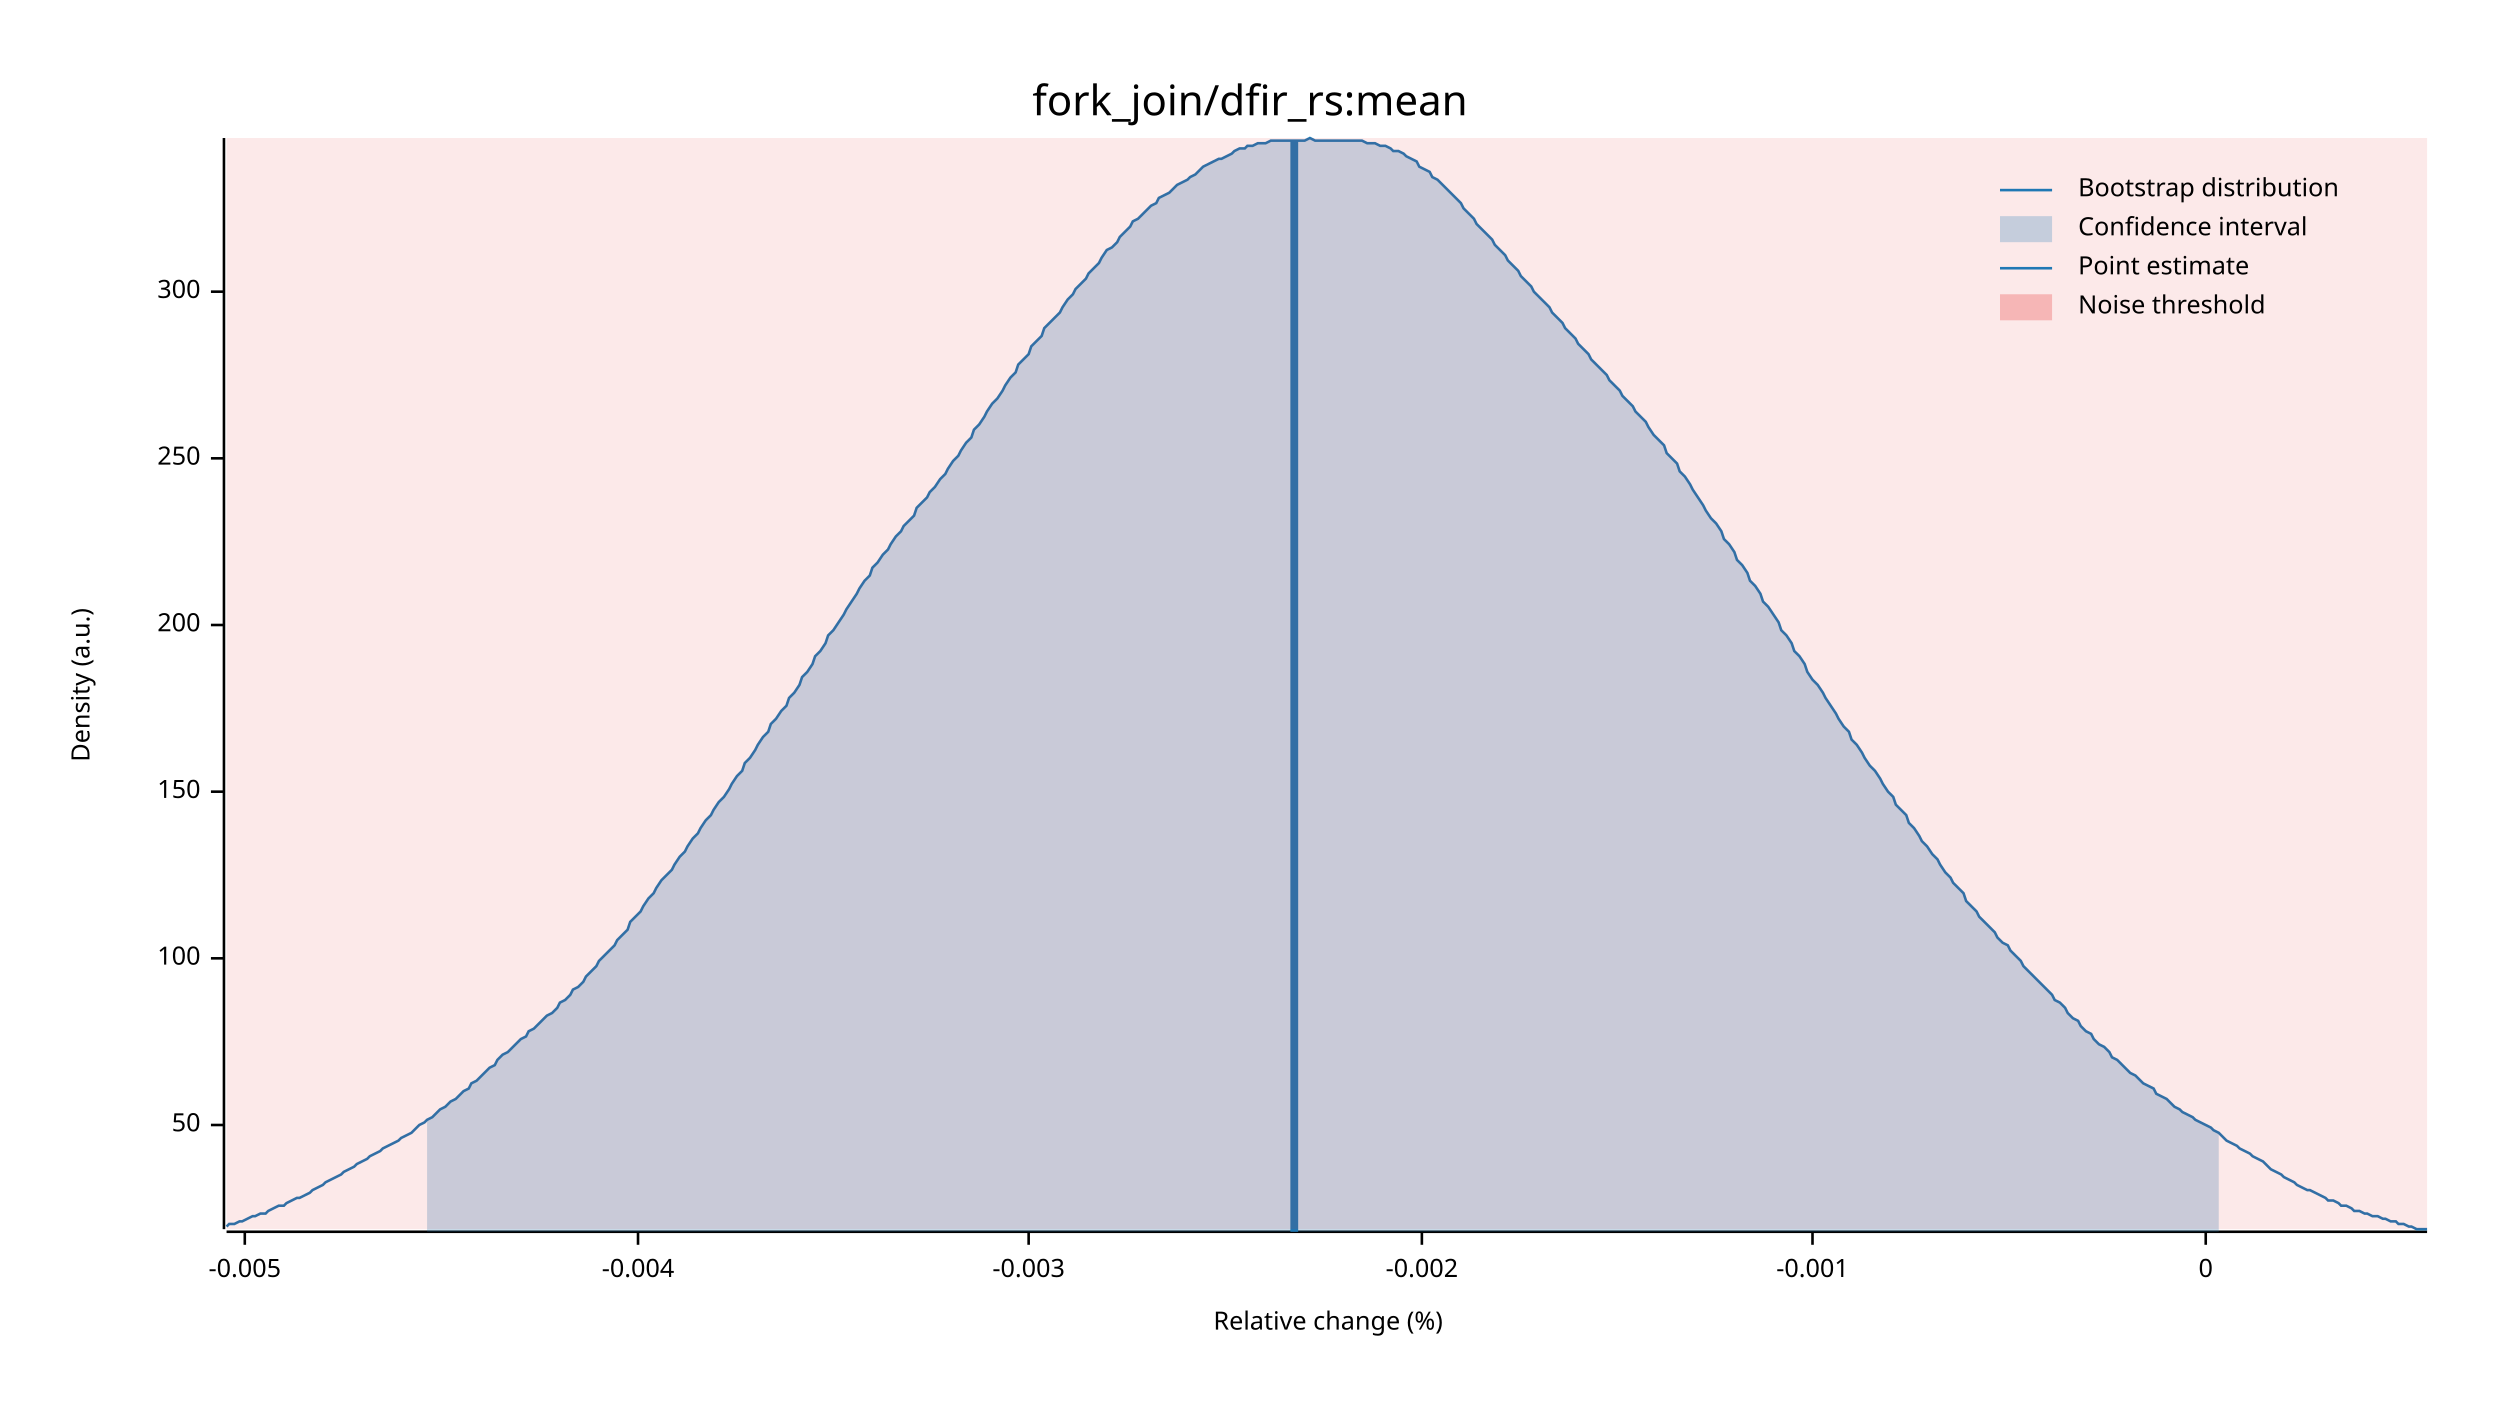
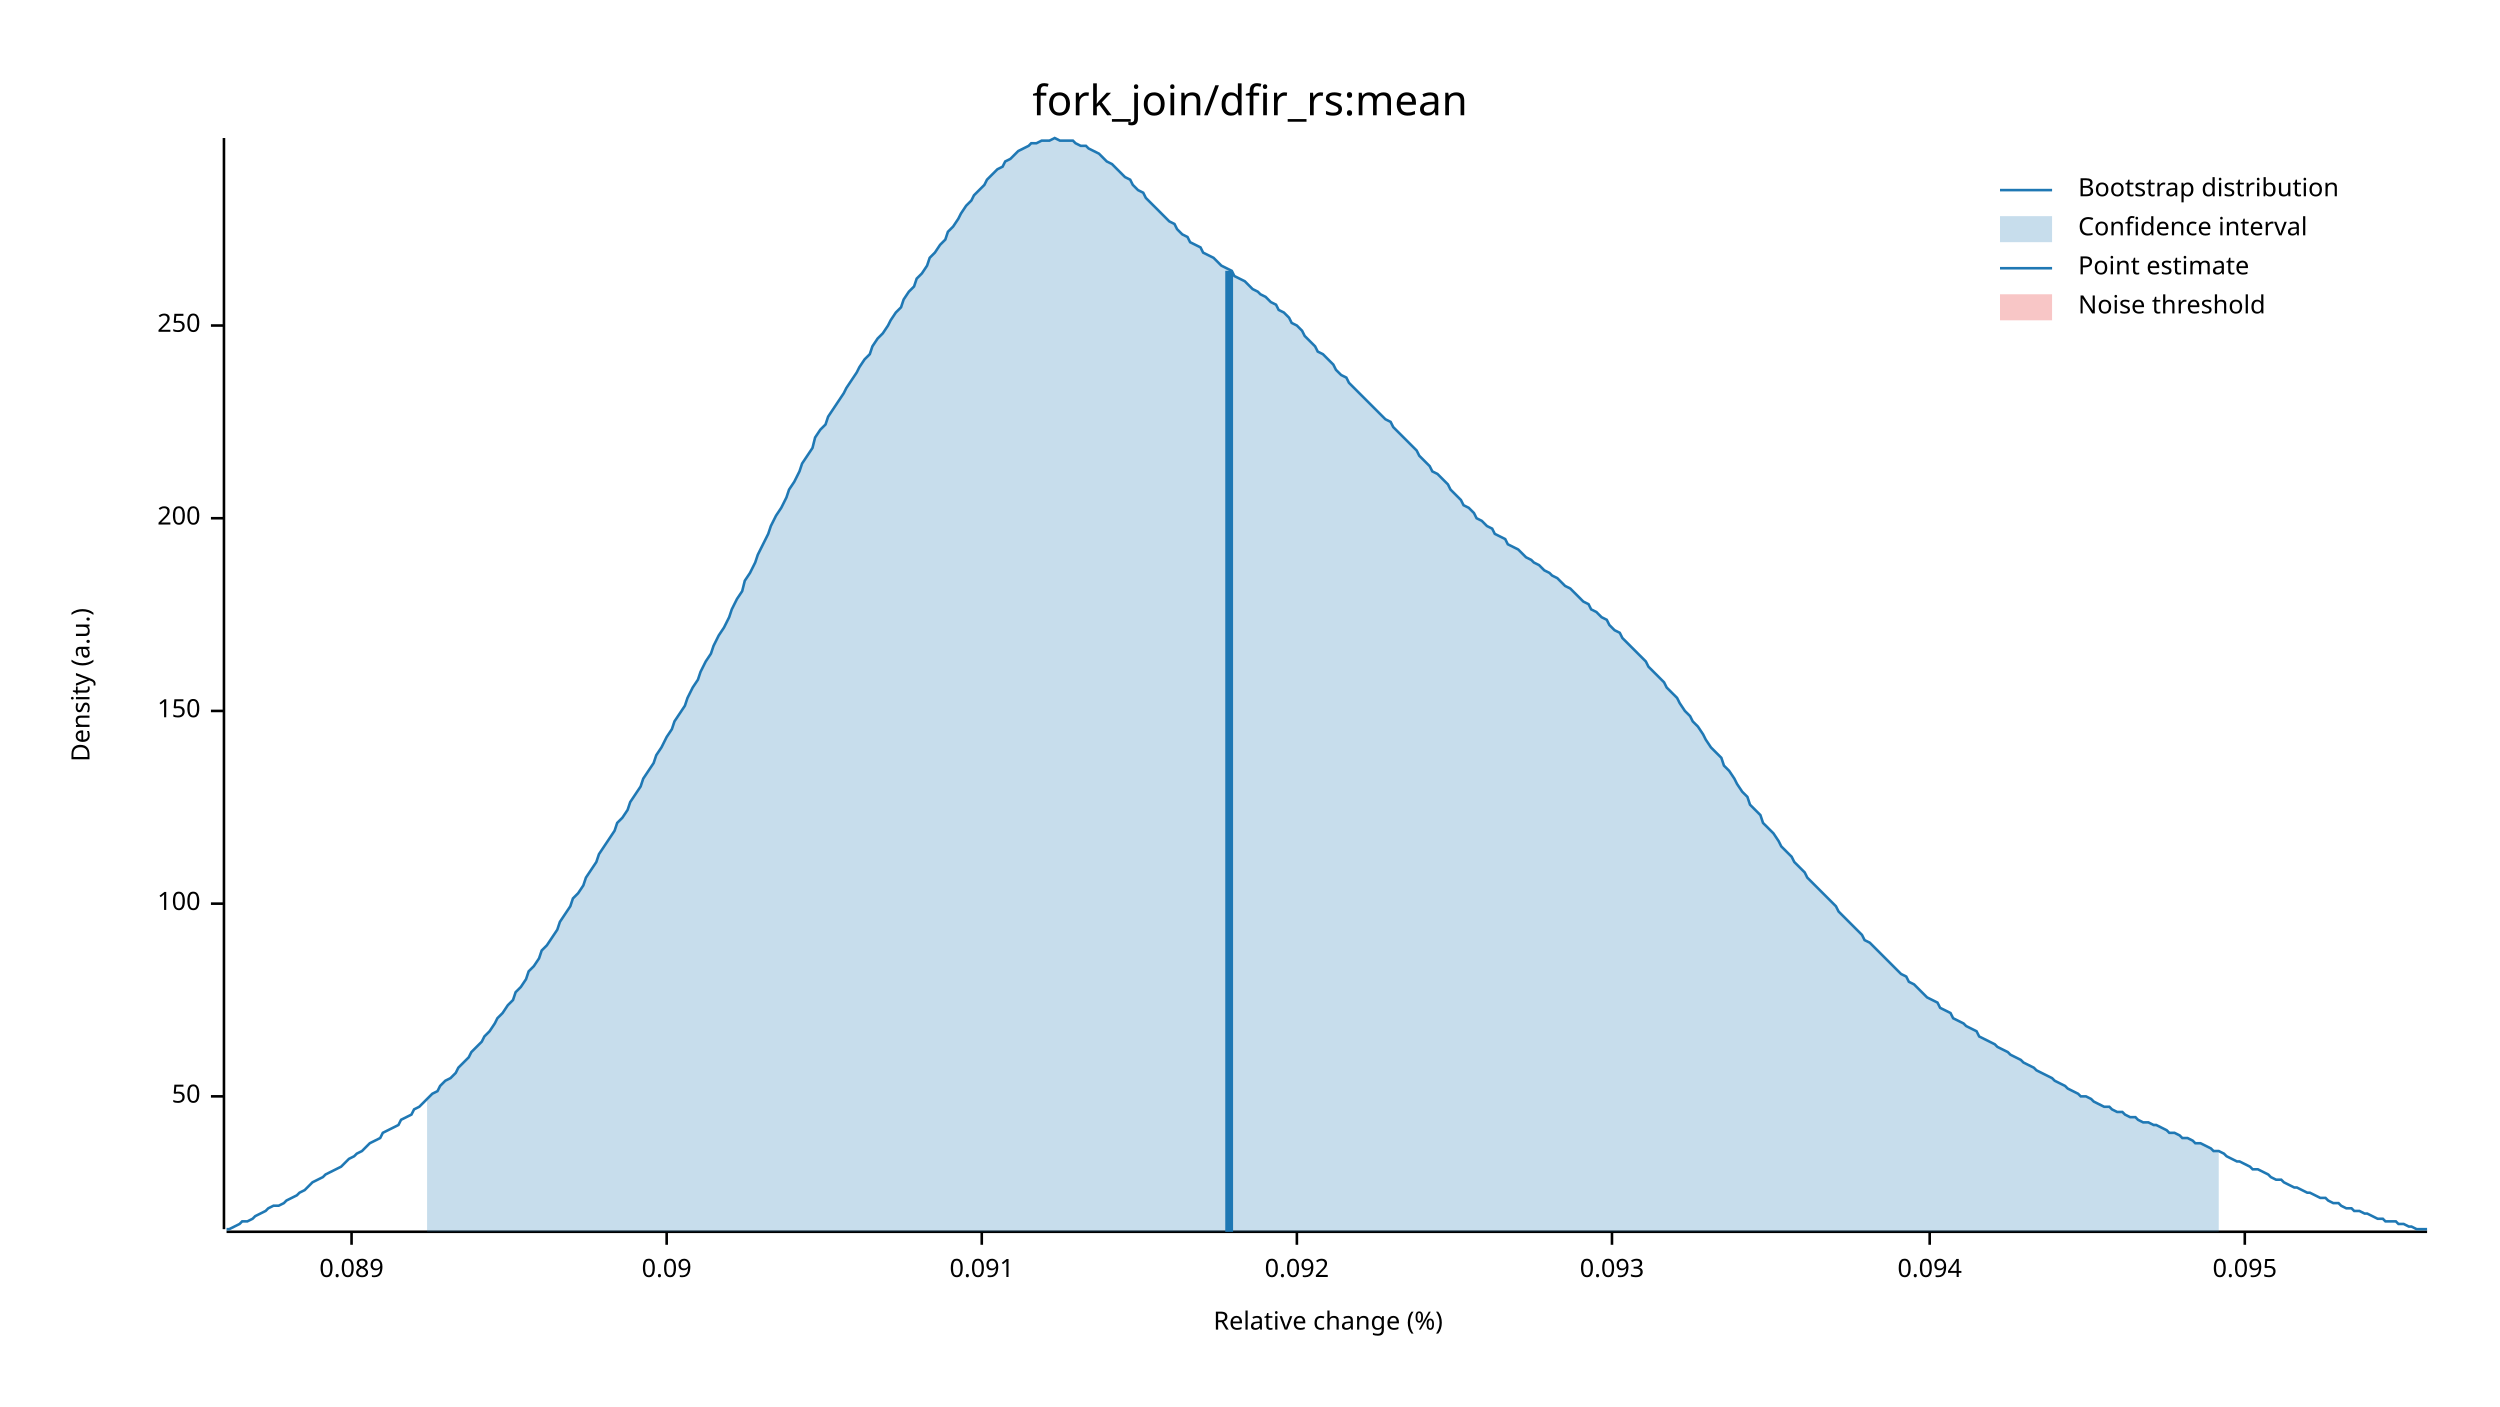
<svg xmlns="http://www.w3.org/2000/svg" width="960" height="540" viewBox="0 0 960 540">
  <text x="480" y="32" dy="0.76em" text-anchor="middle" font-family="sans-serif" font-size="16.129" opacity="1" fill="#000000">
fork_join/dfir_rs:mean
</text>
  <text x="27" y="263" dy="0.76em" text-anchor="middle" font-family="sans-serif" font-size="9.677" opacity="1" fill="#000000" transform="rotate(270, 27, 263)">
Density (a.u.)
</text>
  <text x="510" y="513" dy="-0.5ex" text-anchor="middle" font-family="sans-serif" font-size="9.677" opacity="1" fill="#000000">
Relative change (%)
</text>
  <polyline fill="none" opacity="1" stroke="#000000" stroke-width="1" points="86,53 86,472 " />
-   <text x="77" y="432" dy="0.5ex" text-anchor="end" font-family="sans-serif" font-size="9.677" opacity="1" fill="#000000">
+   <text x="77" y="421" dy="0.5ex" text-anchor="end" font-family="sans-serif" font-size="9.677" opacity="1" fill="#000000">
50
</text>
-   <polyline fill="none" opacity="1" stroke="#000000" stroke-width="1" points="81,432 86,432 " />
-   <text x="77" y="368" dy="0.5ex" text-anchor="end" font-family="sans-serif" font-size="9.677" opacity="1" fill="#000000">
+   <polyline fill="none" opacity="1" stroke="#000000" stroke-width="1" points="81,421 86,421 " />
+   <text x="77" y="347" dy="0.5ex" text-anchor="end" font-family="sans-serif" font-size="9.677" opacity="1" fill="#000000">
100
</text>
-   <polyline fill="none" opacity="1" stroke="#000000" stroke-width="1" points="81,368 86,368 " />
-   <text x="77" y="304" dy="0.5ex" text-anchor="end" font-family="sans-serif" font-size="9.677" opacity="1" fill="#000000">
+   <polyline fill="none" opacity="1" stroke="#000000" stroke-width="1" points="81,347 86,347 " />
+   <text x="77" y="273" dy="0.5ex" text-anchor="end" font-family="sans-serif" font-size="9.677" opacity="1" fill="#000000">
150
</text>
-   <polyline fill="none" opacity="1" stroke="#000000" stroke-width="1" points="81,304 86,304 " />
-   <text x="77" y="240" dy="0.5ex" text-anchor="end" font-family="sans-serif" font-size="9.677" opacity="1" fill="#000000">
+   <polyline fill="none" opacity="1" stroke="#000000" stroke-width="1" points="81,273 86,273 " />
+   <text x="77" y="199" dy="0.5ex" text-anchor="end" font-family="sans-serif" font-size="9.677" opacity="1" fill="#000000">
200
</text>
-   <polyline fill="none" opacity="1" stroke="#000000" stroke-width="1" points="81,240 86,240 " />
-   <text x="77" y="176" dy="0.5ex" text-anchor="end" font-family="sans-serif" font-size="9.677" opacity="1" fill="#000000">
+   <polyline fill="none" opacity="1" stroke="#000000" stroke-width="1" points="81,199 86,199 " />
+   <text x="77" y="125" dy="0.5ex" text-anchor="end" font-family="sans-serif" font-size="9.677" opacity="1" fill="#000000">
250
</text>
-   <polyline fill="none" opacity="1" stroke="#000000" stroke-width="1" points="81,176 86,176 " />
-   <text x="77" y="112" dy="0.5ex" text-anchor="end" font-family="sans-serif" font-size="9.677" opacity="1" fill="#000000">
- 300
+   <polyline fill="none" opacity="1" stroke="#000000" stroke-width="1" points="81,125 86,125 " />
+   <polyline fill="none" opacity="1" stroke="#000000" stroke-width="1" points="87,473 932,473 " />
+   <text x="135" y="483" dy="0.76em" text-anchor="middle" font-family="sans-serif" font-size="9.677" opacity="1" fill="#000000">
+ 0.089
</text>
-   <polyline fill="none" opacity="1" stroke="#000000" stroke-width="1" points="81,112 86,112 " />
-   <polyline fill="none" opacity="1" stroke="#000000" stroke-width="1" points="87,473 932,473 " />
-   <text x="94" y="483" dy="0.76em" text-anchor="middle" font-family="sans-serif" font-size="9.677" opacity="1" fill="#000000">
- -0.005
+   <polyline fill="none" opacity="1" stroke="#000000" stroke-width="1" points="135,473 135,478 " />
+   <text x="256" y="483" dy="0.76em" text-anchor="middle" font-family="sans-serif" font-size="9.677" opacity="1" fill="#000000">
+ 0.09
</text>
-   <polyline fill="none" opacity="1" stroke="#000000" stroke-width="1" points="94,473 94,478 " />
-   <text x="245" y="483" dy="0.76em" text-anchor="middle" font-family="sans-serif" font-size="9.677" opacity="1" fill="#000000">
- -0.004
+   <polyline fill="none" opacity="1" stroke="#000000" stroke-width="1" points="256,473 256,478 " />
+   <text x="377" y="483" dy="0.76em" text-anchor="middle" font-family="sans-serif" font-size="9.677" opacity="1" fill="#000000">
+ 0.091
</text>
-   <polyline fill="none" opacity="1" stroke="#000000" stroke-width="1" points="245,473 245,478 " />
-   <text x="395" y="483" dy="0.76em" text-anchor="middle" font-family="sans-serif" font-size="9.677" opacity="1" fill="#000000">
- -0.003
+   <polyline fill="none" opacity="1" stroke="#000000" stroke-width="1" points="377,473 377,478 " />
+   <text x="498" y="483" dy="0.76em" text-anchor="middle" font-family="sans-serif" font-size="9.677" opacity="1" fill="#000000">
+ 0.092
</text>
-   <polyline fill="none" opacity="1" stroke="#000000" stroke-width="1" points="395,473 395,478 " />
-   <text x="546" y="483" dy="0.76em" text-anchor="middle" font-family="sans-serif" font-size="9.677" opacity="1" fill="#000000">
- -0.002
+   <polyline fill="none" opacity="1" stroke="#000000" stroke-width="1" points="498,473 498,478 " />
+   <text x="619" y="483" dy="0.76em" text-anchor="middle" font-family="sans-serif" font-size="9.677" opacity="1" fill="#000000">
+ 0.093
</text>
-   <polyline fill="none" opacity="1" stroke="#000000" stroke-width="1" points="546,473 546,478 " />
-   <text x="696" y="483" dy="0.76em" text-anchor="middle" font-family="sans-serif" font-size="9.677" opacity="1" fill="#000000">
- -0.001
+   <polyline fill="none" opacity="1" stroke="#000000" stroke-width="1" points="619,473 619,478 " />
+   <text x="741" y="483" dy="0.76em" text-anchor="middle" font-family="sans-serif" font-size="9.677" opacity="1" fill="#000000">
+ 0.094
</text>
-   <polyline fill="none" opacity="1" stroke="#000000" stroke-width="1" points="696,473 696,478 " />
-   <text x="847" y="483" dy="0.76em" text-anchor="middle" font-family="sans-serif" font-size="9.677" opacity="1" fill="#000000">
- 0
+   <polyline fill="none" opacity="1" stroke="#000000" stroke-width="1" points="741,473 741,478 " />
+   <text x="862" y="483" dy="0.76em" text-anchor="middle" font-family="sans-serif" font-size="9.677" opacity="1" fill="#000000">
+ 0.095
</text>
-   <polyline fill="none" opacity="1" stroke="#000000" stroke-width="1" points="847,473 847,478 " />
-   <polyline fill="none" opacity="1" stroke="#1F78B4" stroke-width="1" points="87,471 88,470 90,470 92,469 93,469 95,468 97,467 98,467 100,466 102,466 103,465 105,464 107,463 109,463 110,462 112,461 114,460 115,460 117,459 119,458 120,457 122,456 124,455 125,454 127,453 129,452 131,451 132,450 134,449 136,448 137,447 139,446 141,445 142,444 144,443 146,442 147,441 149,440 151,439 153,438 154,437 156,436 158,435 159,434 161,432 163,431 164,430 166,429 168,427 169,426 171,425 173,423 175,422 176,421 178,419 180,418 181,416 183,415 185,413 186,412 188,410 190,409 191,407 193,405 195,404 197,402 198,401 200,399 202,398 203,396 205,395 207,393 208,392 210,390 212,389 214,387 215,385 217,384 219,382 220,380 222,379 224,377 225,375 227,373 229,371 230,369 232,367 234,365 236,363 237,361 239,359 241,357 242,354 244,352 246,350 247,348 249,345 251,343 252,341 254,338 256,336 258,334 259,332 261,329 263,327 264,325 266,322 268,320 269,318 271,315 273,313 274,311 276,308 278,306 280,303 281,301 283,298 285,296 286,293 288,291 290,288 291,286 293,283 295,281 296,278 298,276 300,273 302,271 303,268 305,266 307,263 308,260 310,258 312,255 313,252 315,250 317,247 318,244 320,242 322,239 324,236 325,234 327,231 329,228 330,226 332,223 334,221 335,218 337,216 339,213 341,211 342,209 344,206 346,204 347,202 349,200 351,198 352,195 354,193 356,191 357,189 359,187 361,184 363,182 364,180 366,177 368,175 369,173 371,170 373,168 374,165 376,163 378,160 379,158 381,155 383,153 385,150 386,148 388,145 390,143 391,140 393,138 395,136 396,133 398,131 400,129 401,126 403,124 405,122 407,120 408,118 410,115 412,113 413,111 415,109 417,107 418,105 420,103 422,101 423,99 425,96 427,95 429,93 430,91 432,89 434,87 435,85 437,84 439,82 440,81 442,79 444,78 445,76 447,75 449,74 451,72 452,71 454,70 456,69 457,68 459,67 461,65 462,64 464,63 466,62 468,61 469,61 471,60 473,59 474,58 476,57 478,57 479,56 481,56 483,55 484,55 486,55 488,54 490,54 491,54 493,54 495,54 496,54 498,54 500,54 501,54 503,53 505,54 506,54 508,54 510,54 512,54 513,54 515,54 517,54 518,54 520,54 522,54 523,54 525,55 527,55 528,55 530,56 532,56 534,57 535,58 537,58 539,59 540,60 542,61 544,62 545,64 547,65 549,66 550,68 552,69 554,71 556,73 557,74 559,76 561,78 562,80 564,82 566,84 567,86 569,88 571,90 573,92 574,94 576,96 578,98 579,100 581,102 583,104 584,106 586,108 588,110 589,112 591,114 593,116 595,118 596,120 598,122 600,124 601,126 603,128 605,130 606,132 608,134 610,136 611,138 613,140 615,142 617,144 618,146 620,148 622,150 623,152 625,154 627,156 628,158 630,160 632,162 633,164 635,167 637,169 639,171 640,174 642,176 644,178 645,181 647,183 649,186 650,188 652,191 654,194 655,196 657,199 659,201 661,204 662,207 664,209 666,212 667,215 669,217 671,220 672,223 674,225 676,228 677,231 679,233 681,236 683,239 684,242 686,244 688,247 689,250 691,252 693,255 694,258 696,261 698,263 700,266 701,268 703,271 705,274 706,276 708,279 710,281 711,284 713,286 715,289 716,291 718,294 720,296 722,299 723,301 725,304 727,306 728,309 730,311 732,313 733,316 735,318 737,321 738,323 740,325 742,328 744,330 745,332 747,335 749,337 750,339 752,341 754,343 755,346 757,348 759,350 760,352 762,354 764,356 766,358 767,360 769,362 771,363 772,365 774,367 776,369 777,371 779,373 781,375 782,376 784,378 786,380 788,382 789,384 791,385 793,387 794,389 796,391 798,392 799,394 801,396 803,397 804,399 806,401 808,402 810,404 811,406 813,407 815,409 816,410 818,412 820,413 821,414 823,416 825,417 827,418 828,420 830,421 832,422 833,423 835,425 837,426 838,427 840,428 842,429 843,430 845,431 847,432 849,433 850,434 852,435 854,437 855,438 857,439 859,440 860,441 862,442 864,443 865,444 867,445 869,446 871,448 872,449 874,450 876,451 877,452 879,453 881,454 882,455 884,456 886,457 887,457 889,458 891,459 893,460 894,461 896,461 898,462 899,463 901,463 903,464 904,465 906,465 908,466 909,466 911,467 913,467 915,468 916,468 918,469 920,469 921,470 923,470 925,471 926,471 928,472 930,472 932,472 " />
-   <polygon opacity="0.25" fill="#1F78B4" points="164,430 166,429 168,427 169,426 171,425 173,423 175,422 176,421 178,419 180,418 181,416 183,415 185,413 186,412 188,410 190,409 191,407 193,405 195,404 197,402 198,401 200,399 202,398 203,396 205,395 207,393 208,392 210,390 212,389 214,387 215,385 217,384 219,382 220,380 222,379 224,377 225,375 227,373 229,371 230,369 232,367 234,365 236,363 237,361 239,359 241,357 242,354 244,352 246,350 247,348 249,345 251,343 252,341 254,338 256,336 258,334 259,332 261,329 263,327 264,325 266,322 268,320 269,318 271,315 273,313 274,311 276,308 278,306 280,303 281,301 283,298 285,296 286,293 288,291 290,288 291,286 293,283 295,281 296,278 298,276 300,273 302,271 303,268 305,266 307,263 308,260 310,258 312,255 313,252 315,250 317,247 318,244 320,242 322,239 324,236 325,234 327,231 329,228 330,226 332,223 334,221 335,218 337,216 339,213 341,211 342,209 344,206 346,204 347,202 349,200 351,198 352,195 354,193 356,191 357,189 359,187 361,184 363,182 364,180 366,177 368,175 369,173 371,170 373,168 374,165 376,163 378,160 379,158 381,155 383,153 385,150 386,148 388,145 390,143 391,140 393,138 395,136 396,133 398,131 400,129 401,126 403,124 405,122 407,120 408,118 410,115 412,113 413,111 415,109 417,107 418,105 420,103 422,101 423,99 425,96 427,95 429,93 430,91 432,89 434,87 435,85 437,84 439,82 440,81 442,79 444,78 445,76 447,75 449,74 451,72 452,71 454,70 456,69 457,68 459,67 461,65 462,64 464,63 466,62 468,61 469,61 471,60 473,59 474,58 476,57 478,57 479,56 481,56 483,55 484,55 486,55 488,54 490,54 491,54 493,54 495,54 496,54 498,54 500,54 501,54 503,53 505,54 506,54 508,54 510,54 512,54 513,54 515,54 517,54 518,54 520,54 522,54 523,54 525,55 527,55 528,55 530,56 532,56 534,57 535,58 537,58 539,59 540,60 542,61 544,62 545,64 547,65 549,66 550,68 552,69 554,71 556,73 557,74 559,76 561,78 562,80 564,82 566,84 567,86 569,88 571,90 573,92 574,94 576,96 578,98 579,100 581,102 583,104 584,106 586,108 588,110 589,112 591,114 593,116 595,118 596,120 598,122 600,124 601,126 603,128 605,130 606,132 608,134 610,136 611,138 613,140 615,142 617,144 618,146 620,148 622,150 623,152 625,154 627,156 628,158 630,160 632,162 633,164 635,167 637,169 639,171 640,174 642,176 644,178 645,181 647,183 649,186 650,188 652,191 654,194 655,196 657,199 659,201 661,204 662,207 664,209 666,212 667,215 669,217 671,220 672,223 674,225 676,228 677,231 679,233 681,236 683,239 684,242 686,244 688,247 689,250 691,252 693,255 694,258 696,261 698,263 700,266 701,268 703,271 705,274 706,276 708,279 710,281 711,284 713,286 715,289 716,291 718,294 720,296 722,299 723,301 725,304 727,306 728,309 730,311 732,313 733,316 735,318 737,321 738,323 740,325 742,328 744,330 745,332 747,335 749,337 750,339 752,341 754,343 755,346 757,348 759,350 760,352 762,354 764,356 766,358 767,360 769,362 771,363 772,365 774,367 776,369 777,371 779,373 781,375 782,376 784,378 786,380 788,382 789,384 791,385 793,387 794,389 796,391 798,392 799,394 801,396 803,397 804,399 806,401 808,402 810,404 811,406 813,407 815,409 816,410 818,412 820,413 821,414 823,416 825,417 827,418 828,420 830,421 832,422 833,423 835,425 837,426 838,427 840,428 842,429 843,430 845,431 847,432 849,433 850,434 852,435 852,473 164,473 " />
-   <polyline fill="none" opacity="1" stroke="#1F78B4" stroke-width="3" points="497,473 497,54 " />
-   <rect x="87" y="53" width="845" height="419" opacity="0.1" fill="#E31A1C" stroke="none" />
+   <polyline fill="none" opacity="1" stroke="#000000" stroke-width="1" points="862,473 862,478 " />
+   <polyline fill="none" opacity="1" stroke="#1F78B4" stroke-width="1" points="87,472 88,472 90,471 92,470 93,469 95,469 97,468 98,467 100,466 102,465 103,464 105,463 107,463 109,462 110,461 112,460 114,459 115,458 117,457 119,455 120,454 122,453 124,452 125,451 127,450 129,449 131,448 132,447 134,445 136,444 137,443 139,442 141,440 142,439 144,438 146,437 147,435 149,434 151,433 153,432 154,430 156,429 158,428 159,426 161,425 163,423 164,422 166,420 168,419 169,417 171,415 173,414 175,412 176,410 178,408 180,406 181,404 183,402 185,400 186,398 188,396 190,393 191,391 193,389 195,386 197,384 198,381 200,379 202,376 203,373 205,371 207,368 208,365 210,363 212,360 214,357 215,354 217,351 219,348 220,345 222,343 224,340 225,337 227,334 229,331 230,328 232,325 234,322 236,319 237,316 239,314 241,311 242,308 244,305 246,302 247,299 249,296 251,293 252,290 254,287 256,283 258,280 259,277 261,274 263,271 264,268 266,264 268,261 269,258 271,254 273,251 274,248 276,244 278,241 280,237 281,234 283,230 285,227 286,223 288,220 290,216 291,213 293,209 295,205 296,202 298,198 300,195 302,191 303,188 305,185 307,181 308,178 310,175 312,172 313,168 315,165 317,163 318,160 320,157 322,154 324,151 325,149 327,146 329,143 330,141 332,138 334,136 335,133 337,130 339,128 341,125 342,123 344,120 346,118 347,115 349,112 351,110 352,107 354,105 356,102 357,99 359,97 361,94 363,92 364,89 366,87 368,84 369,82 371,79 373,77 374,75 376,73 378,71 379,69 381,67 383,65 385,64 386,62 388,61 390,59 391,58 393,57 395,56 396,55 398,55 400,54 401,54 403,54 405,53 407,54 408,54 410,54 412,54 413,55 415,56 417,56 418,57 420,58 422,59 423,60 425,62 427,63 429,65 430,66 432,68 434,69 435,71 437,73 439,74 440,76 442,78 444,80 445,81 447,83 449,85 451,86 452,88 454,90 456,91 457,93 459,94 461,95 462,97 464,98 466,99 468,101 469,102 471,103 473,104 474,106 476,107 478,108 479,109 481,111 483,112 484,113 486,114 488,116 490,117 491,119 493,120 495,122 496,124 498,125 500,127 501,129 503,131 505,133 506,135 508,136 510,138 512,140 513,142 515,144 517,145 518,147 520,149 522,151 523,152 525,154 527,156 528,157 530,159 532,161 534,162 535,164 537,166 539,168 540,169 542,171 544,173 545,175 547,177 549,179 550,181 552,182 554,184 556,186 557,188 559,190 561,192 562,194 564,195 566,197 567,199 569,200 571,202 573,203 574,205 576,206 578,207 579,209 581,210 583,211 584,212 586,214 588,215 589,216 591,217 593,219 595,220 596,221 598,222 600,224 601,225 603,226 605,228 606,229 608,231 610,232 611,234 613,235 615,237 617,238 618,240 620,242 622,243 623,245 625,247 627,249 628,250 630,252 632,254 633,256 635,258 637,260 639,262 640,264 642,266 644,268 645,270 647,273 649,275 650,277 652,279 654,282 655,284 657,287 659,289 661,291 662,294 664,296 666,299 667,301 669,304 671,306 672,309 674,311 676,313 677,316 679,318 681,320 683,323 684,325 686,327 688,329 689,331 691,333 693,335 694,337 696,339 698,341 700,343 701,344 703,346 705,348 706,350 708,352 710,354 711,355 713,357 715,359 716,361 718,362 720,364 722,366 723,367 725,369 727,371 728,372 730,374 732,375 733,377 735,378 737,380 738,381 740,383 742,384 744,385 745,387 747,388 749,389 750,391 752,392 754,393 755,394 757,395 759,396 760,398 762,399 764,400 766,401 767,402 769,403 771,404 772,405 774,406 776,407 777,408 779,409 781,410 782,411 784,412 786,413 788,414 789,415 791,416 793,417 794,418 796,419 798,420 799,421 801,421 803,422 804,423 806,424 808,425 810,425 811,426 813,427 815,427 816,428 818,429 820,429 821,430 823,431 825,431 827,432 828,432 830,433 832,434 833,435 835,435 837,436 838,437 840,437 842,438 843,439 845,439 847,440 849,441 850,442 852,442 854,443 855,444 857,445 859,446 860,446 862,447 864,448 865,449 867,449 869,450 871,451 872,452 874,453 876,453 877,454 879,455 881,456 882,456 884,457 886,458 887,458 889,459 891,460 893,460 894,461 896,462 898,462 899,463 901,464 903,464 904,465 906,465 908,466 909,466 911,467 913,468 915,468 916,469 918,469 920,469 921,470 923,470 925,471 926,471 928,472 930,472 932,472 " />
+   <polygon opacity="0.25" fill="#1F78B4" points="164,422 166,420 168,419 169,417 171,415 173,414 175,412 176,410 178,408 180,406 181,404 183,402 185,400 186,398 188,396 190,393 191,391 193,389 195,386 197,384 198,381 200,379 202,376 203,373 205,371 207,368 208,365 210,363 212,360 214,357 215,354 217,351 219,348 220,345 222,343 224,340 225,337 227,334 229,331 230,328 232,325 234,322 236,319 237,316 239,314 241,311 242,308 244,305 246,302 247,299 249,296 251,293 252,290 254,287 256,283 258,280 259,277 261,274 263,271 264,268 266,264 268,261 269,258 271,254 273,251 274,248 276,244 278,241 280,237 281,234 283,230 285,227 286,223 288,220 290,216 291,213 293,209 295,205 296,202 298,198 300,195 302,191 303,188 305,185 307,181 308,178 310,175 312,172 313,168 315,165 317,163 318,160 320,157 322,154 324,151 325,149 327,146 329,143 330,141 332,138 334,136 335,133 337,130 339,128 341,125 342,123 344,120 346,118 347,115 349,112 351,110 352,107 354,105 356,102 357,99 359,97 361,94 363,92 364,89 366,87 368,84 369,82 371,79 373,77 374,75 376,73 378,71 379,69 381,67 383,65 385,64 386,62 388,61 390,59 391,58 393,57 395,56 396,55 398,55 400,54 401,54 403,54 405,53 407,54 408,54 410,54 412,54 413,55 415,56 417,56 418,57 420,58 422,59 423,60 425,62 427,63 429,65 430,66 432,68 434,69 435,71 437,73 439,74 440,76 442,78 444,80 445,81 447,83 449,85 451,86 452,88 454,90 456,91 457,93 459,94 461,95 462,97 464,98 466,99 468,101 469,102 471,103 473,104 474,106 476,107 478,108 479,109 481,111 483,112 484,113 486,114 488,116 490,117 491,119 493,120 495,122 496,124 498,125 500,127 501,129 503,131 505,133 506,135 508,136 510,138 512,140 513,142 515,144 517,145 518,147 520,149 522,151 523,152 525,154 527,156 528,157 530,159 532,161 534,162 535,164 537,166 539,168 540,169 542,171 544,173 545,175 547,177 549,179 550,181 552,182 554,184 556,186 557,188 559,190 561,192 562,194 564,195 566,197 567,199 569,200 571,202 573,203 574,205 576,206 578,207 579,209 581,210 583,211 584,212 586,214 588,215 589,216 591,217 593,219 595,220 596,221 598,222 600,224 601,225 603,226 605,228 606,229 608,231 610,232 611,234 613,235 615,237 617,238 618,240 620,242 622,243 623,245 625,247 627,249 628,250 630,252 632,254 633,256 635,258 637,260 639,262 640,264 642,266 644,268 645,270 647,273 649,275 650,277 652,279 654,282 655,284 657,287 659,289 661,291 662,294 664,296 666,299 667,301 669,304 671,306 672,309 674,311 676,313 677,316 679,318 681,320 683,323 684,325 686,327 688,329 689,331 691,333 693,335 694,337 696,339 698,341 700,343 701,344 703,346 705,348 706,350 708,352 710,354 711,355 713,357 715,359 716,361 718,362 720,364 722,366 723,367 725,369 727,371 728,372 730,374 732,375 733,377 735,378 737,380 738,381 740,383 742,384 744,385 745,387 747,388 749,389 750,391 752,392 754,393 755,394 757,395 759,396 760,398 762,399 764,400 766,401 767,402 769,403 771,404 772,405 774,406 776,407 777,408 779,409 781,410 782,411 784,412 786,413 788,414 789,415 791,416 793,417 794,418 796,419 798,420 799,421 801,421 803,422 804,423 806,424 808,425 810,425 811,426 813,427 815,427 816,428 818,429 820,429 821,430 823,431 825,431 827,432 828,432 830,433 832,434 833,435 835,435 837,436 838,437 840,437 842,438 843,439 845,439 847,440 849,441 850,442 852,442 852,473 164,473 " />
+   <polyline fill="none" opacity="1" stroke="#1F78B4" stroke-width="3" points="472,473 472,104 " />
+   <rect x="509" y="53" width="0" height="419" opacity="0.1" fill="#E31A1C" stroke="none" />
  <text x="798" y="68" dy="0.76em" text-anchor="start" font-family="sans-serif" font-size="9.677" opacity="1" fill="#000000">
Bootstrap distribution
</text>
  <text x="798" y="83" dy="0.76em" text-anchor="start" font-family="sans-serif" font-size="9.677" opacity="1" fill="#000000">
Confidence interval
</text>
  <text x="798" y="98" dy="0.76em" text-anchor="start" font-family="sans-serif" font-size="9.677" opacity="1" fill="#000000">
Point estimate
</text>
  <text x="798" y="113" dy="0.76em" text-anchor="start" font-family="sans-serif" font-size="9.677" opacity="1" fill="#000000">
Noise threshold
</text>
  <polyline fill="none" opacity="1" stroke="#1F78B4" stroke-width="1" points="768,73 788,73 " />
  <rect x="768" y="83" width="20" height="10" opacity="0.25" fill="#1F78B4" stroke="none" />
  <polyline fill="none" opacity="1" stroke="#1F78B4" stroke-width="1" points="768,103 788,103 " />
  <rect x="768" y="113" width="20" height="10" opacity="0.25" fill="#E31A1C" stroke="none" />
</svg>
